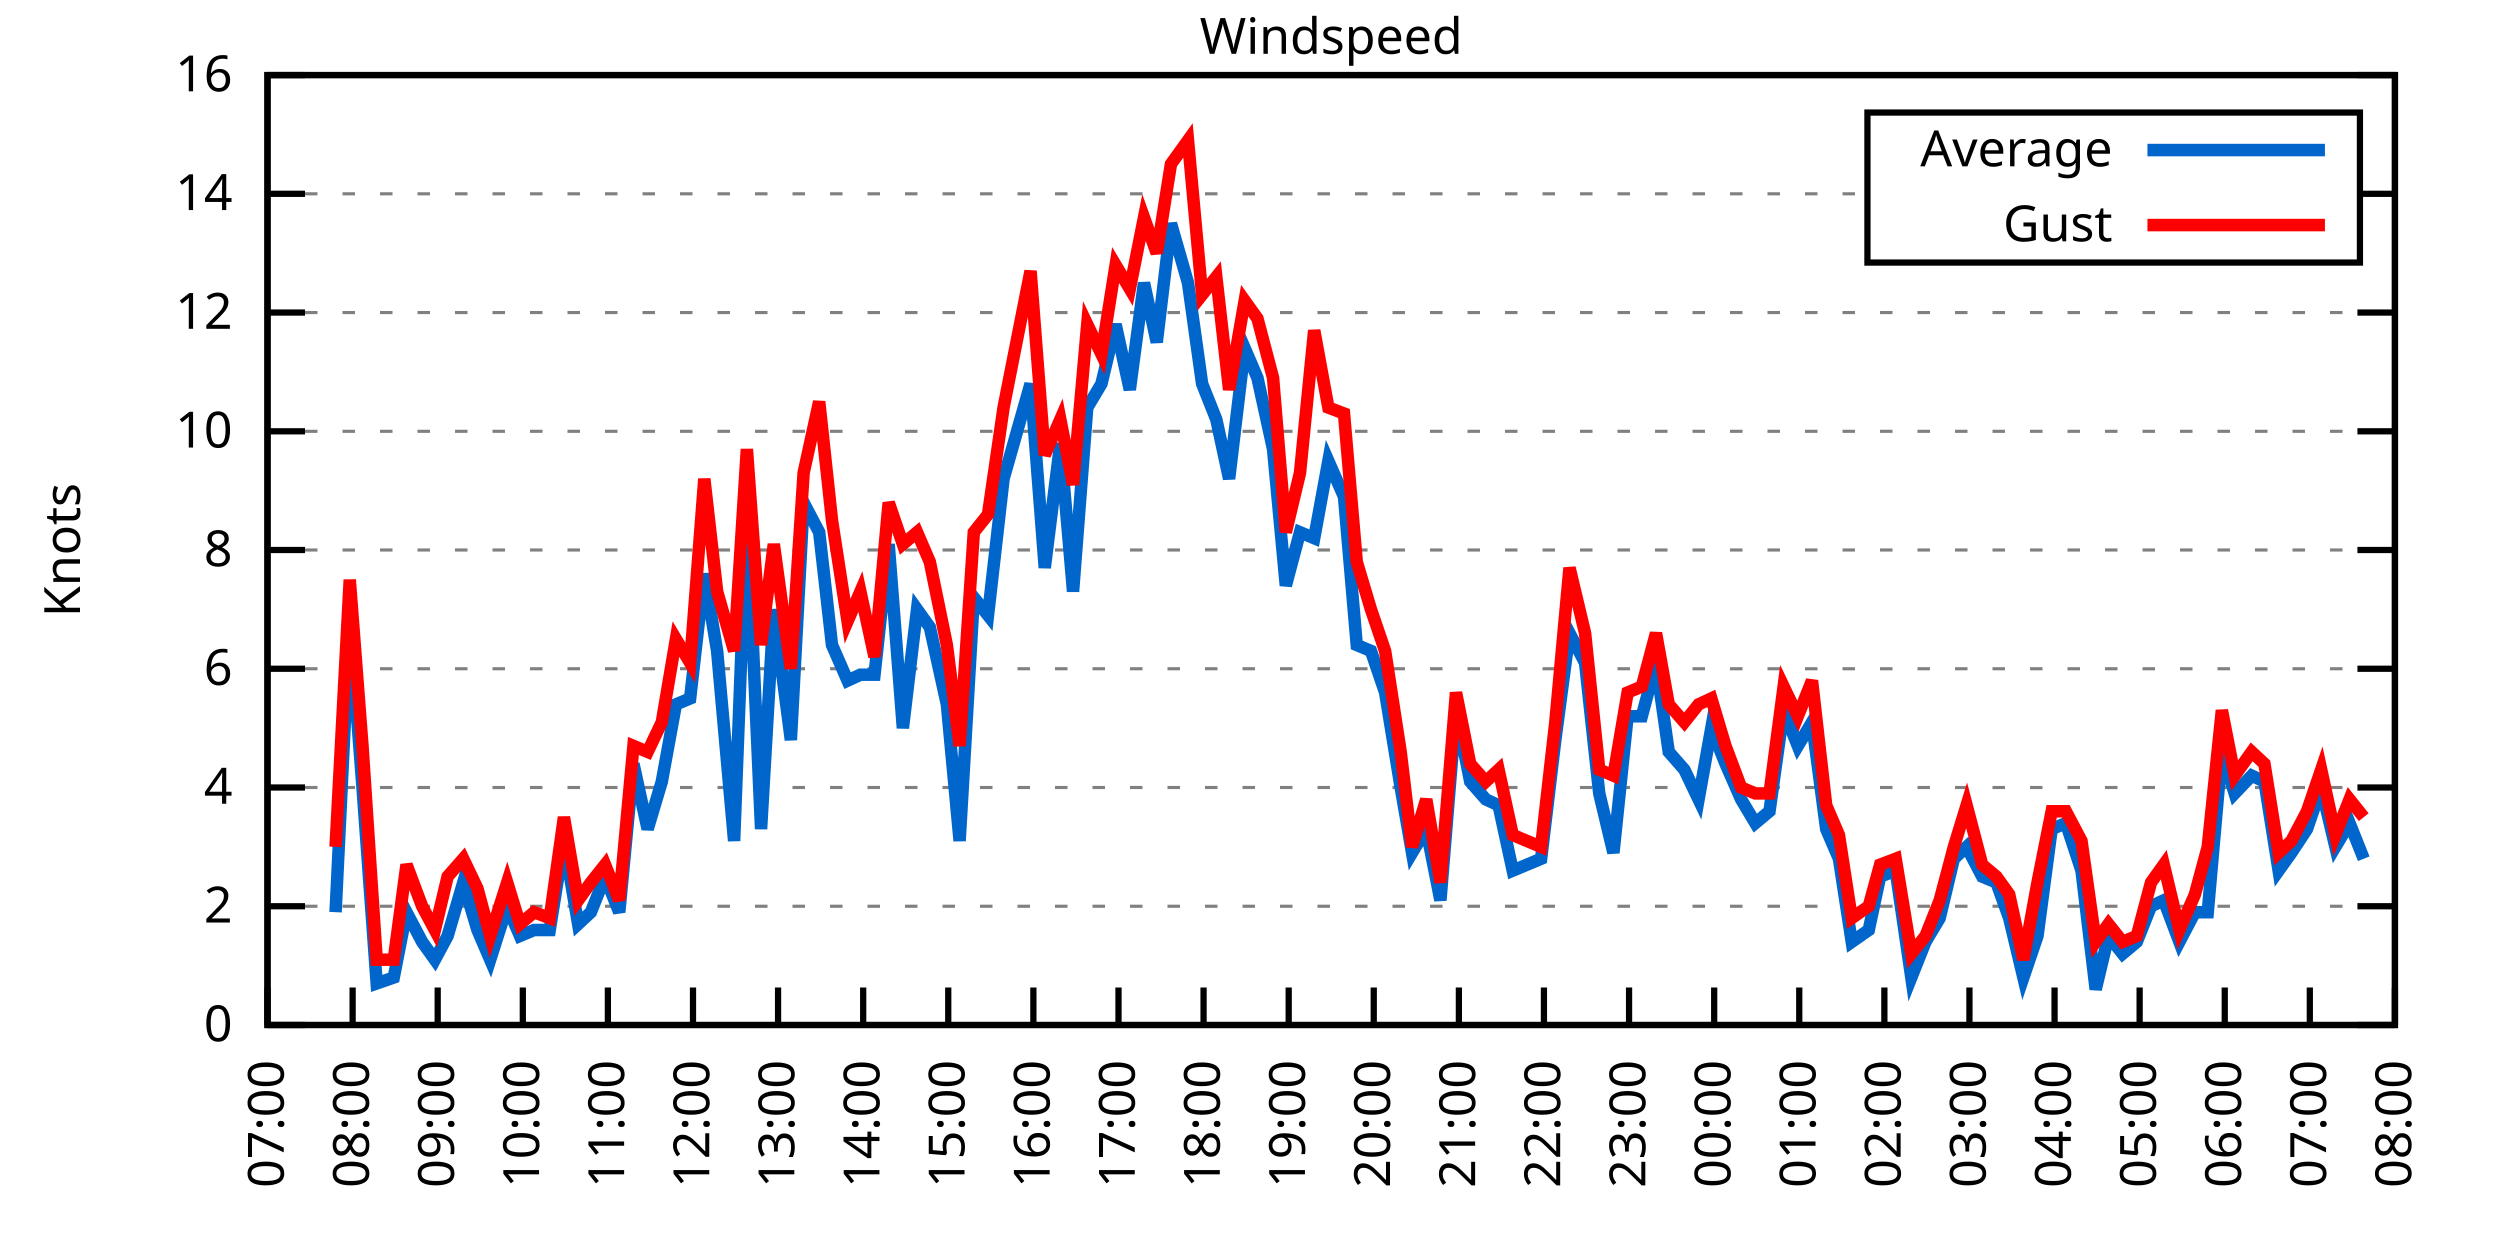
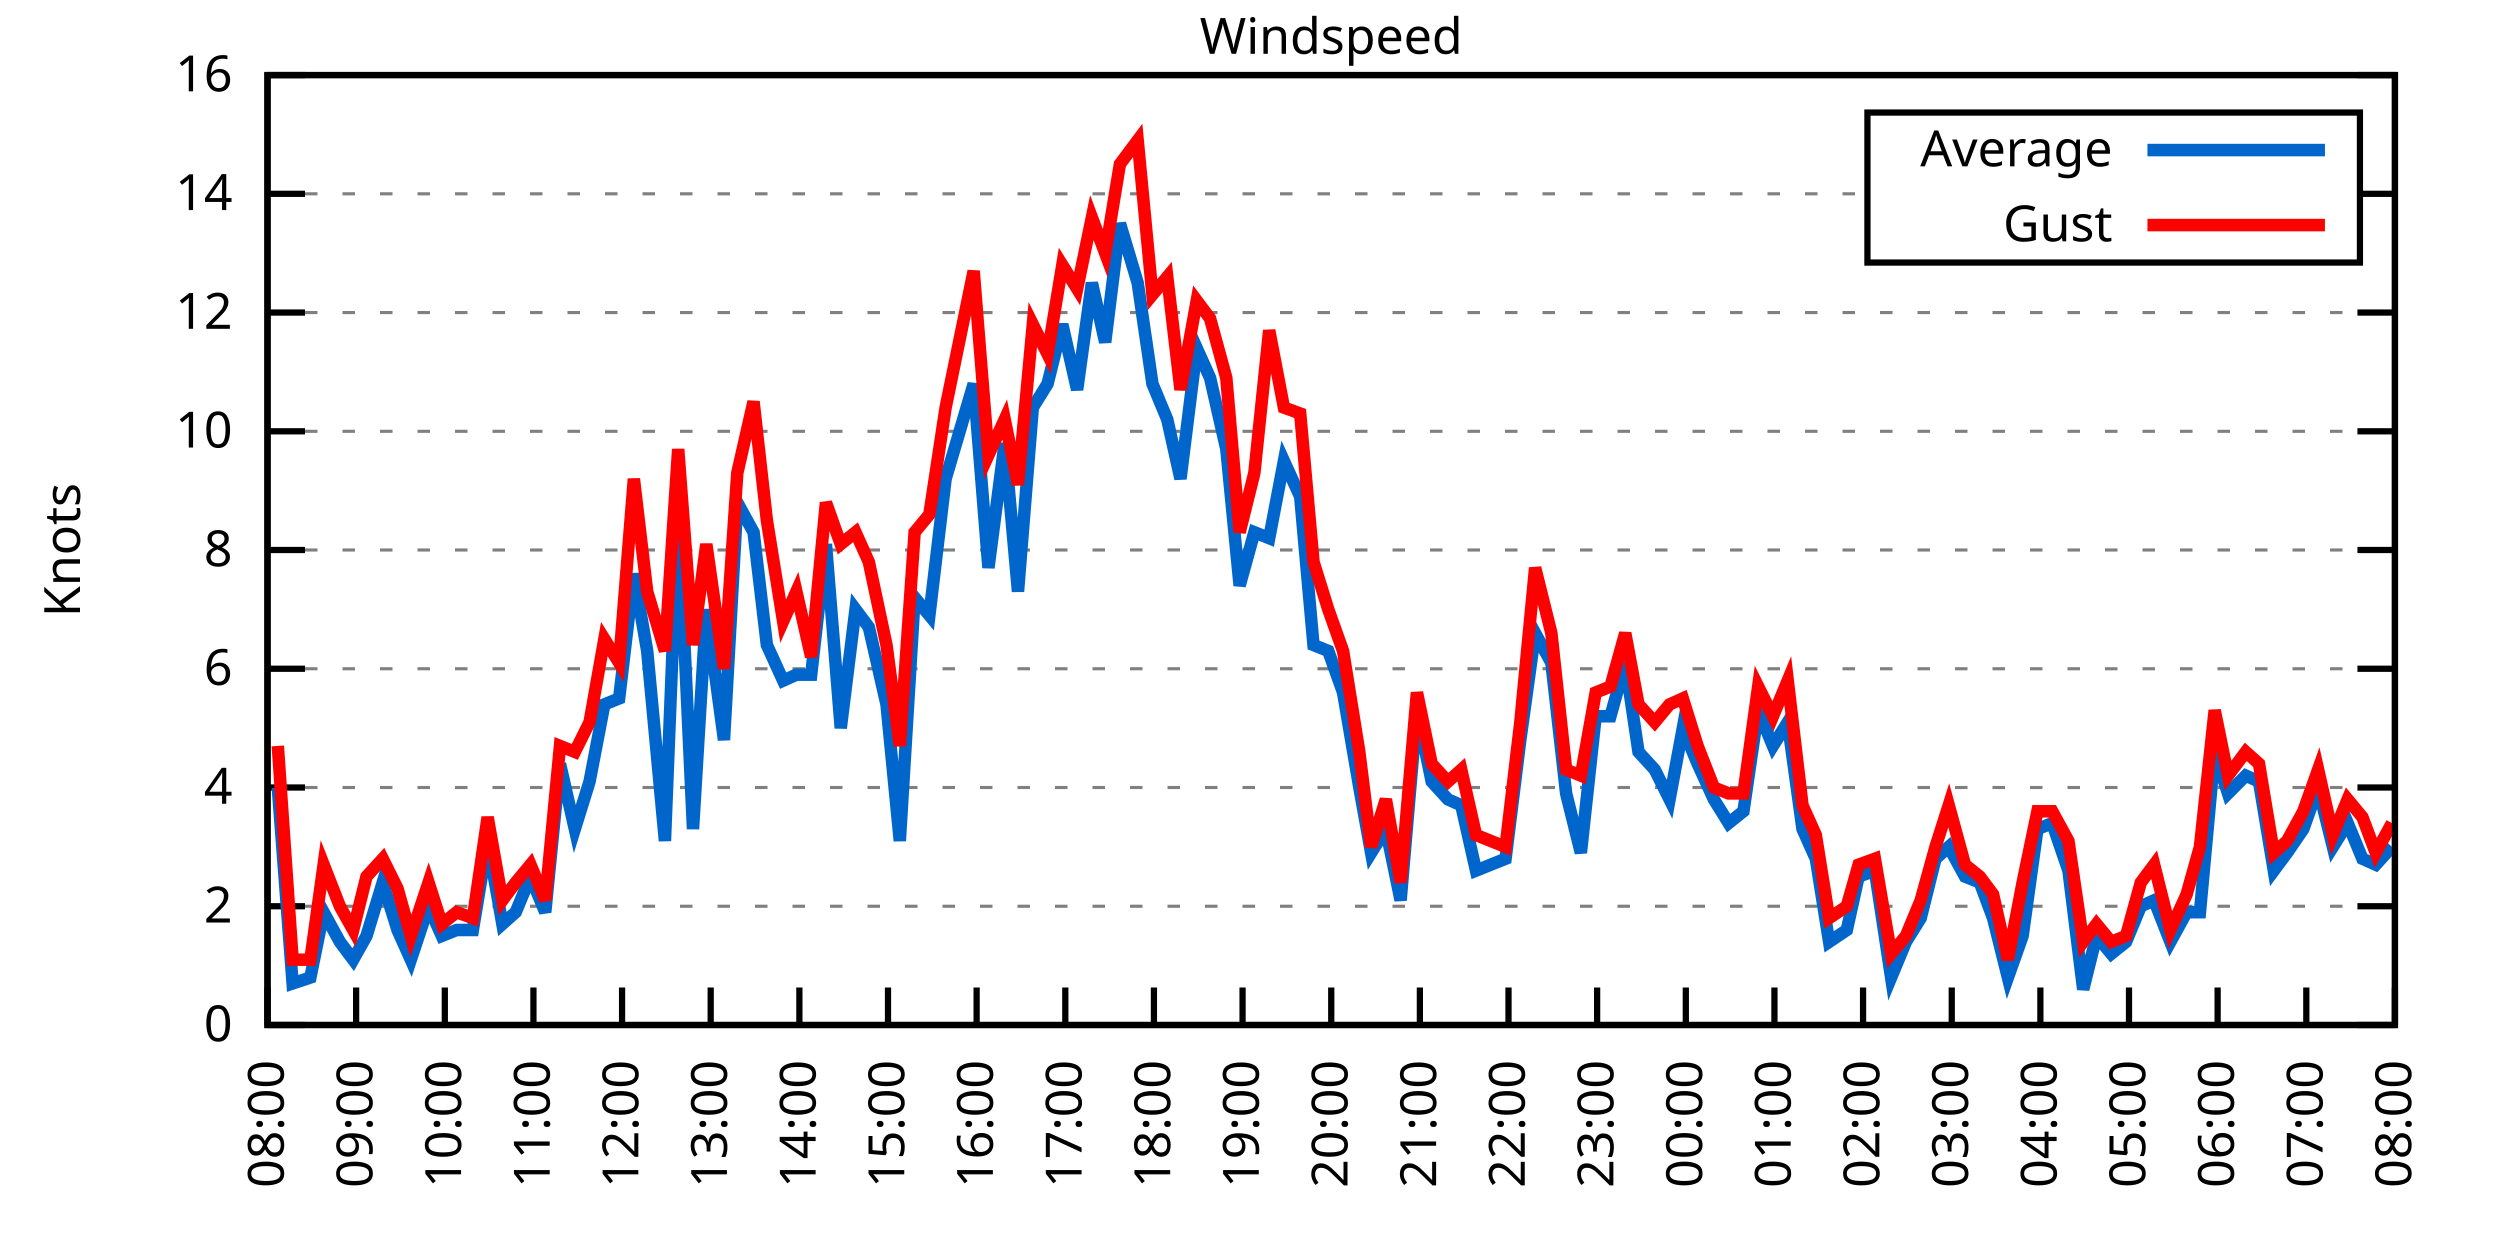
<svg xmlns="http://www.w3.org/2000/svg" xmlns:xlink="http://www.w3.org/1999/xlink" width="400" height="200" viewBox="0 0 400 200">
  <g id="gnuplot_canvas">
    <rect x="0" y="0" width="400" height="200" fill="none" />
    <defs>
      <circle id="gpDot" r="0.5" stroke-width="0.5" stroke="currentColor" />
      <path id="gpPt0" stroke-width="0.333" stroke="currentColor" d="M-1,0 h2 M0,-1 v2" />
      <path id="gpPt1" stroke-width="0.333" stroke="currentColor" d="M-1,-1 L1,1 M1,-1 L-1,1" />
      <path id="gpPt2" stroke-width="0.333" stroke="currentColor" d="M-1,0 L1,0 M0,-1 L0,1 M-1,-1 L1,1 M-1,1 L1,-1" />
      <rect id="gpPt3" stroke-width="0.333" stroke="currentColor" x="-1" y="-1" width="2" height="2" />
      <rect id="gpPt4" stroke-width="0.333" stroke="currentColor" fill="currentColor" x="-1" y="-1" width="2" height="2" />
      <circle id="gpPt5" stroke-width="0.333" stroke="currentColor" cx="0" cy="0" r="1" />
      <use xlink:href="#gpPt5" id="gpPt6" fill="currentColor" stroke="none" />
      <path id="gpPt7" stroke-width="0.333" stroke="currentColor" d="M0,-1.33 L-1.33,0.67 L1.33,0.67 z" />
      <use xlink:href="#gpPt7" id="gpPt8" fill="currentColor" stroke="none" />
      <use xlink:href="#gpPt7" id="gpPt9" stroke="currentColor" transform="rotate(180)" />
      <use xlink:href="#gpPt9" id="gpPt10" fill="currentColor" stroke="none" />
      <use xlink:href="#gpPt3" id="gpPt11" stroke="currentColor" transform="rotate(45)" />
      <use xlink:href="#gpPt11" id="gpPt12" fill="currentColor" stroke="none" />
      <path id="gpPt13" stroke-width="0.333" stroke="currentColor" d="M0,1.330 L1.265,0.411 L0.782,-1.067 L-0.782,-1.076 L-1.265,0.411 z" />
      <use xlink:href="#gpPt13" id="gpPt14" fill="currentColor" stroke="none" />
      <filter id="textbox" filterUnits="objectBoundingBox" x="0" y="0" height="1" width="1">
        <feFlood flood-color="white" flood-opacity="1" result="bgnd" />
        <feComposite in="SourceGraphic" in2="bgnd" operator="atop" />
      </filter>
      <filter id="greybox" filterUnits="objectBoundingBox" x="0" y="0" height="1" width="1">
        <feFlood flood-color="lightgrey" flood-opacity="1" result="grey" />
        <feComposite in="SourceGraphic" in2="grey" operator="atop" />
      </filter>
    </defs>
    <g fill="none" color="white" stroke="currentColor" stroke-width="1.00" stroke-linecap="butt" stroke-linejoin="miter">
</g>
    <g fill="none" color="black" stroke="currentColor" stroke-width="1.00" stroke-linecap="butt" stroke-linejoin="miter">
      <g stroke="none" shape-rendering="crispEdges">
        <polygon fill="rgb(255, 255, 255)" points="42.80,164.00 383.18,164.00 383.18,12.02 42.80,12.02 " />
      </g>
    </g>
    <g fill="none" color="black" stroke="currentColor" stroke-width="1.00" stroke-linecap="butt" stroke-linejoin="miter">
</g>
    <g fill="none" color="black" stroke="black" stroke-width="0.50" stroke-linecap="butt" stroke-linejoin="miter">
</g>
    <g fill="none" color="gray" stroke="currentColor" stroke-width="0.50" stroke-linecap="butt" stroke-linejoin="miter">
      <path stroke="gray" stroke-dasharray="2,4" class="gridline" d="M42.80,164.00 L383.19,164.00  " />
    </g>
    <g fill="none" color="gray" stroke="gray" stroke-width="1.00" stroke-linecap="butt" stroke-linejoin="miter">
</g>
    <g fill="none" color="black" stroke="currentColor" stroke-width="1.00" stroke-linecap="butt" stroke-linejoin="miter">
      <path stroke="black" d="M42.80,164.00 L48.80,164.00 M383.19,164.00 L377.19,164.00  " />
      <g transform="translate(37.20,166.60)" stroke="none" fill="black" font-family="Sans" font-size="8.00" text-anchor="end">
        <text>
          <tspan font-family="Sans"> 0</tspan>
        </text>
      </g>
    </g>
    <g fill="none" color="black" stroke="currentColor" stroke-width="1.00" stroke-linecap="butt" stroke-linejoin="miter">
</g>
    <g fill="none" color="black" stroke="black" stroke-width="0.50" stroke-linecap="butt" stroke-linejoin="miter">
</g>
    <g fill="none" color="gray" stroke="currentColor" stroke-width="0.50" stroke-linecap="butt" stroke-linejoin="miter">
      <path stroke="gray" stroke-dasharray="2,4" class="gridline" d="M42.80,145.00 L383.19,145.00  " />
    </g>
    <g fill="none" color="gray" stroke="gray" stroke-width="1.00" stroke-linecap="butt" stroke-linejoin="miter">
</g>
    <g fill="none" color="black" stroke="currentColor" stroke-width="1.00" stroke-linecap="butt" stroke-linejoin="miter">
      <path stroke="black" d="M42.80,145.00 L48.80,145.00 M383.19,145.00 L377.19,145.00  " />
      <g transform="translate(37.20,147.60)" stroke="none" fill="black" font-family="Sans" font-size="8.00" text-anchor="end">
        <text>
          <tspan font-family="Sans"> 2</tspan>
        </text>
      </g>
    </g>
    <g fill="none" color="black" stroke="currentColor" stroke-width="1.00" stroke-linecap="butt" stroke-linejoin="miter">
</g>
    <g fill="none" color="black" stroke="black" stroke-width="0.50" stroke-linecap="butt" stroke-linejoin="miter">
</g>
    <g fill="none" color="gray" stroke="currentColor" stroke-width="0.50" stroke-linecap="butt" stroke-linejoin="miter">
      <path stroke="gray" stroke-dasharray="2,4" class="gridline" d="M42.80,126.00 L383.19,126.00  " />
    </g>
    <g fill="none" color="gray" stroke="gray" stroke-width="1.00" stroke-linecap="butt" stroke-linejoin="miter">
</g>
    <g fill="none" color="black" stroke="currentColor" stroke-width="1.00" stroke-linecap="butt" stroke-linejoin="miter">
      <path stroke="black" d="M42.80,126.00 L48.80,126.00 M383.19,126.00 L377.19,126.00  " />
      <g transform="translate(37.20,128.60)" stroke="none" fill="black" font-family="Sans" font-size="8.00" text-anchor="end">
        <text>
          <tspan font-family="Sans"> 4</tspan>
        </text>
      </g>
    </g>
    <g fill="none" color="black" stroke="currentColor" stroke-width="1.00" stroke-linecap="butt" stroke-linejoin="miter">
</g>
    <g fill="none" color="black" stroke="black" stroke-width="0.50" stroke-linecap="butt" stroke-linejoin="miter">
</g>
    <g fill="none" color="gray" stroke="currentColor" stroke-width="0.50" stroke-linecap="butt" stroke-linejoin="miter">
      <path stroke="gray" stroke-dasharray="2,4" class="gridline" d="M42.80,107.00 L383.19,107.00  " />
    </g>
    <g fill="none" color="gray" stroke="gray" stroke-width="1.00" stroke-linecap="butt" stroke-linejoin="miter">
</g>
    <g fill="none" color="black" stroke="currentColor" stroke-width="1.00" stroke-linecap="butt" stroke-linejoin="miter">
      <path stroke="black" d="M42.80,107.00 L48.80,107.00 M383.19,107.00 L377.19,107.00  " />
      <g transform="translate(37.20,109.60)" stroke="none" fill="black" font-family="Sans" font-size="8.00" text-anchor="end">
        <text>
          <tspan font-family="Sans"> 6</tspan>
        </text>
      </g>
    </g>
    <g fill="none" color="black" stroke="currentColor" stroke-width="1.00" stroke-linecap="butt" stroke-linejoin="miter">
</g>
    <g fill="none" color="black" stroke="black" stroke-width="0.50" stroke-linecap="butt" stroke-linejoin="miter">
</g>
    <g fill="none" color="gray" stroke="currentColor" stroke-width="0.50" stroke-linecap="butt" stroke-linejoin="miter">
      <path stroke="gray" stroke-dasharray="2,4" class="gridline" d="M42.80,88.00 L383.19,88.00  " />
    </g>
    <g fill="none" color="gray" stroke="gray" stroke-width="1.00" stroke-linecap="butt" stroke-linejoin="miter">
</g>
    <g fill="none" color="black" stroke="currentColor" stroke-width="1.00" stroke-linecap="butt" stroke-linejoin="miter">
      <path stroke="black" d="M42.80,88.00 L48.80,88.00 M383.19,88.00 L377.19,88.00  " />
      <g transform="translate(37.20,90.60)" stroke="none" fill="black" font-family="Sans" font-size="8.00" text-anchor="end">
        <text>
          <tspan font-family="Sans"> 8</tspan>
        </text>
      </g>
    </g>
    <g fill="none" color="black" stroke="currentColor" stroke-width="1.00" stroke-linecap="butt" stroke-linejoin="miter">
</g>
    <g fill="none" color="black" stroke="black" stroke-width="0.50" stroke-linecap="butt" stroke-linejoin="miter">
</g>
    <g fill="none" color="gray" stroke="currentColor" stroke-width="0.50" stroke-linecap="butt" stroke-linejoin="miter">
      <path stroke="gray" stroke-dasharray="2,4" class="gridline" d="M42.80,69.01 L383.19,69.01  " />
    </g>
    <g fill="none" color="gray" stroke="gray" stroke-width="1.00" stroke-linecap="butt" stroke-linejoin="miter">
</g>
    <g fill="none" color="black" stroke="currentColor" stroke-width="1.00" stroke-linecap="butt" stroke-linejoin="miter">
      <path stroke="black" d="M42.80,69.01 L48.80,69.01 M383.19,69.01 L377.19,69.01  " />
      <g transform="translate(37.20,71.61)" stroke="none" fill="black" font-family="Sans" font-size="8.00" text-anchor="end">
        <text>
          <tspan font-family="Sans"> 10</tspan>
        </text>
      </g>
    </g>
    <g fill="none" color="black" stroke="currentColor" stroke-width="1.00" stroke-linecap="butt" stroke-linejoin="miter">
</g>
    <g fill="none" color="black" stroke="black" stroke-width="0.50" stroke-linecap="butt" stroke-linejoin="miter">
</g>
    <g fill="none" color="gray" stroke="currentColor" stroke-width="0.50" stroke-linecap="butt" stroke-linejoin="miter">
      <path stroke="gray" stroke-dasharray="2,4" class="gridline" d="M42.80,50.01 L383.19,50.01  " />
    </g>
    <g fill="none" color="gray" stroke="gray" stroke-width="1.00" stroke-linecap="butt" stroke-linejoin="miter">
</g>
    <g fill="none" color="black" stroke="currentColor" stroke-width="1.00" stroke-linecap="butt" stroke-linejoin="miter">
      <path stroke="black" d="M42.80,50.01 L48.80,50.01 M383.19,50.01 L377.19,50.01  " />
      <g transform="translate(37.20,52.61)" stroke="none" fill="black" font-family="Sans" font-size="8.00" text-anchor="end">
        <text>
          <tspan font-family="Sans"> 12</tspan>
        </text>
      </g>
    </g>
    <g fill="none" color="black" stroke="currentColor" stroke-width="1.00" stroke-linecap="butt" stroke-linejoin="miter">
</g>
    <g fill="none" color="black" stroke="black" stroke-width="0.50" stroke-linecap="butt" stroke-linejoin="miter">
</g>
    <g fill="none" color="gray" stroke="currentColor" stroke-width="0.50" stroke-linecap="butt" stroke-linejoin="miter">
      <path stroke="gray" stroke-dasharray="2,4" class="gridline" d="M42.80,31.01 L298.79,31.01 M377.59,31.01 L383.19,31.01  " />
    </g>
    <g fill="none" color="gray" stroke="gray" stroke-width="1.00" stroke-linecap="butt" stroke-linejoin="miter">
</g>
    <g fill="none" color="black" stroke="currentColor" stroke-width="1.00" stroke-linecap="butt" stroke-linejoin="miter">
      <path stroke="black" d="M42.80,31.01 L48.80,31.01 M383.19,31.01 L377.19,31.01  " />
      <g transform="translate(37.20,33.61)" stroke="none" fill="black" font-family="Sans" font-size="8.00" text-anchor="end">
        <text>
          <tspan font-family="Sans"> 14</tspan>
        </text>
      </g>
    </g>
    <g fill="none" color="black" stroke="currentColor" stroke-width="1.00" stroke-linecap="butt" stroke-linejoin="miter">
</g>
    <g fill="none" color="black" stroke="black" stroke-width="0.50" stroke-linecap="butt" stroke-linejoin="miter">
</g>
    <g fill="none" color="gray" stroke="currentColor" stroke-width="0.50" stroke-linecap="butt" stroke-linejoin="miter">
      <path stroke="gray" stroke-dasharray="2,4" class="gridline" d="M42.80,12.01 L383.19,12.01  " />
    </g>
    <g fill="none" color="gray" stroke="gray" stroke-width="1.00" stroke-linecap="butt" stroke-linejoin="miter">
</g>
    <g fill="none" color="black" stroke="currentColor" stroke-width="1.00" stroke-linecap="butt" stroke-linejoin="miter">
      <path stroke="black" d="M42.80,12.01 L48.80,12.01 M383.19,12.01 L377.19,12.01  " />
      <g transform="translate(37.20,14.61)" stroke="none" fill="black" font-family="Sans" font-size="8.00" text-anchor="end">
        <text>
          <tspan font-family="Sans"> 16</tspan>
        </text>
      </g>
    </g>
    <g fill="none" color="black" stroke="currentColor" stroke-width="1.00" stroke-linecap="butt" stroke-linejoin="miter">
      <path stroke="black" d="M42.80,164.00 L42.80,158.00  " />
      <g transform="translate(45.40,169.60) rotate(270.00)" stroke="none" fill="black" font-family="Sans" font-size="8.00" text-anchor="end">
        <text>
-           <tspan font-family="Sans">07:00</tspan>
-         </text>
-       </g>
-     </g>
-     <g fill="none" color="black" stroke="currentColor" stroke-width="1.00" stroke-linecap="butt" stroke-linejoin="miter">
-       <path stroke="black" d="M56.42,164.00 L56.42,158.00  " />
-       <g transform="translate(59.02,169.60) rotate(270.00)" stroke="none" fill="black" font-family="Sans" font-size="8.00" text-anchor="end">
-         <text>
          <tspan font-family="Sans">08:00</tspan>
        </text>
      </g>
    </g>
    <g fill="none" color="black" stroke="currentColor" stroke-width="1.00" stroke-linecap="butt" stroke-linejoin="miter">
-       <path stroke="black" d="M70.03,164.00 L70.03,158.00  " />
-       <g transform="translate(72.63,169.60) rotate(270.00)" stroke="none" fill="black" font-family="Sans" font-size="8.00" text-anchor="end">
+       <path stroke="black" d="M56.98,164.00 L56.98,158.00  " />
+       <g transform="translate(59.58,169.60) rotate(270.00)" stroke="none" fill="black" font-family="Sans" font-size="8.00" text-anchor="end">
        <text>
          <tspan font-family="Sans">09:00</tspan>
        </text>
      </g>
    </g>
    <g fill="none" color="black" stroke="currentColor" stroke-width="1.00" stroke-linecap="butt" stroke-linejoin="miter">
-       <path stroke="black" d="M83.65,164.00 L83.65,158.00  " />
-       <g transform="translate(86.25,169.60) rotate(270.00)" stroke="none" fill="black" font-family="Sans" font-size="8.00" text-anchor="end">
+       <path stroke="black" d="M71.17,164.00 L71.17,158.00  " />
+       <g transform="translate(73.77,169.60) rotate(270.00)" stroke="none" fill="black" font-family="Sans" font-size="8.00" text-anchor="end">
        <text>
          <tspan font-family="Sans">10:00</tspan>
        </text>
      </g>
    </g>
    <g fill="none" color="black" stroke="currentColor" stroke-width="1.00" stroke-linecap="butt" stroke-linejoin="miter">
-       <path stroke="black" d="M97.26,164.00 L97.26,158.00  " />
-       <g transform="translate(99.86,169.60) rotate(270.00)" stroke="none" fill="black" font-family="Sans" font-size="8.00" text-anchor="end">
+       <path stroke="black" d="M85.35,164.00 L85.35,158.00  " />
+       <g transform="translate(87.95,169.60) rotate(270.00)" stroke="none" fill="black" font-family="Sans" font-size="8.00" text-anchor="end">
        <text>
          <tspan font-family="Sans">11:00</tspan>
        </text>
      </g>
    </g>
    <g fill="none" color="black" stroke="currentColor" stroke-width="1.00" stroke-linecap="butt" stroke-linejoin="miter">
-       <path stroke="black" d="M110.88,164.00 L110.88,158.00  " />
-       <g transform="translate(113.48,169.60) rotate(270.00)" stroke="none" fill="black" font-family="Sans" font-size="8.00" text-anchor="end">
+       <path stroke="black" d="M99.53,164.00 L99.53,158.00  " />
+       <g transform="translate(102.13,169.60) rotate(270.00)" stroke="none" fill="black" font-family="Sans" font-size="8.00" text-anchor="end">
        <text>
          <tspan font-family="Sans">12:00</tspan>
        </text>
      </g>
    </g>
    <g fill="none" color="black" stroke="currentColor" stroke-width="1.00" stroke-linecap="butt" stroke-linejoin="miter">
-       <path stroke="black" d="M124.49,164.00 L124.49,158.00  " />
-       <g transform="translate(127.09,169.60) rotate(270.00)" stroke="none" fill="black" font-family="Sans" font-size="8.00" text-anchor="end">
+       <path stroke="black" d="M113.71,164.00 L113.71,158.00  " />
+       <g transform="translate(116.31,169.60) rotate(270.00)" stroke="none" fill="black" font-family="Sans" font-size="8.00" text-anchor="end">
        <text>
          <tspan font-family="Sans">13:00</tspan>
        </text>
      </g>
    </g>
    <g fill="none" color="black" stroke="currentColor" stroke-width="1.00" stroke-linecap="butt" stroke-linejoin="miter">
-       <path stroke="black" d="M138.11,164.00 L138.11,158.00  " />
-       <g transform="translate(140.71,169.60) rotate(270.00)" stroke="none" fill="black" font-family="Sans" font-size="8.00" text-anchor="end">
+       <path stroke="black" d="M127.90,164.00 L127.90,158.00  " />
+       <g transform="translate(130.50,169.60) rotate(270.00)" stroke="none" fill="black" font-family="Sans" font-size="8.00" text-anchor="end">
        <text>
          <tspan font-family="Sans">14:00</tspan>
        </text>
      </g>
    </g>
    <g fill="none" color="black" stroke="currentColor" stroke-width="1.00" stroke-linecap="butt" stroke-linejoin="miter">
-       <path stroke="black" d="M151.72,164.00 L151.72,158.00  " />
-       <g transform="translate(154.32,169.60) rotate(270.00)" stroke="none" fill="black" font-family="Sans" font-size="8.00" text-anchor="end">
+       <path stroke="black" d="M142.08,164.00 L142.08,158.00  " />
+       <g transform="translate(144.68,169.60) rotate(270.00)" stroke="none" fill="black" font-family="Sans" font-size="8.00" text-anchor="end">
        <text>
          <tspan font-family="Sans">15:00</tspan>
        </text>
      </g>
    </g>
    <g fill="none" color="black" stroke="currentColor" stroke-width="1.00" stroke-linecap="butt" stroke-linejoin="miter">
-       <path stroke="black" d="M165.34,164.00 L165.34,158.00  " />
-       <g transform="translate(167.94,169.60) rotate(270.00)" stroke="none" fill="black" font-family="Sans" font-size="8.00" text-anchor="end">
+       <path stroke="black" d="M156.26,164.00 L156.26,158.00  " />
+       <g transform="translate(158.86,169.60) rotate(270.00)" stroke="none" fill="black" font-family="Sans" font-size="8.00" text-anchor="end">
        <text>
          <tspan font-family="Sans">16:00</tspan>
        </text>
      </g>
    </g>
    <g fill="none" color="black" stroke="currentColor" stroke-width="1.00" stroke-linecap="butt" stroke-linejoin="miter">
-       <path stroke="black" d="M178.96,164.00 L178.96,158.00  " />
-       <g transform="translate(181.56,169.60) rotate(270.00)" stroke="none" fill="black" font-family="Sans" font-size="8.00" text-anchor="end">
+       <path stroke="black" d="M170.45,164.00 L170.45,158.00  " />
+       <g transform="translate(173.05,169.60) rotate(270.00)" stroke="none" fill="black" font-family="Sans" font-size="8.00" text-anchor="end">
        <text>
          <tspan font-family="Sans">17:00</tspan>
        </text>
      </g>
    </g>
    <g fill="none" color="black" stroke="currentColor" stroke-width="1.00" stroke-linecap="butt" stroke-linejoin="miter">
-       <path stroke="black" d="M192.57,164.00 L192.57,158.00  " />
-       <g transform="translate(195.17,169.60) rotate(270.00)" stroke="none" fill="black" font-family="Sans" font-size="8.00" text-anchor="end">
+       <path stroke="black" d="M184.63,164.00 L184.63,158.00  " />
+       <g transform="translate(187.23,169.60) rotate(270.00)" stroke="none" fill="black" font-family="Sans" font-size="8.00" text-anchor="end">
        <text>
          <tspan font-family="Sans">18:00</tspan>
        </text>
      </g>
    </g>
    <g fill="none" color="black" stroke="currentColor" stroke-width="1.00" stroke-linecap="butt" stroke-linejoin="miter">
-       <path stroke="black" d="M206.19,164.00 L206.19,158.00  " />
-       <g transform="translate(208.79,169.60) rotate(270.00)" stroke="none" fill="black" font-family="Sans" font-size="8.00" text-anchor="end">
+       <path stroke="black" d="M198.81,164.00 L198.81,158.00  " />
+       <g transform="translate(201.41,169.60) rotate(270.00)" stroke="none" fill="black" font-family="Sans" font-size="8.00" text-anchor="end">
        <text>
          <tspan font-family="Sans">19:00</tspan>
        </text>
      </g>
    </g>
    <g fill="none" color="black" stroke="currentColor" stroke-width="1.00" stroke-linecap="butt" stroke-linejoin="miter">
-       <path stroke="black" d="M219.80,164.00 L219.80,158.00  " />
-       <g transform="translate(222.40,169.60) rotate(270.00)" stroke="none" fill="black" font-family="Sans" font-size="8.00" text-anchor="end">
+       <path stroke="black" d="M213.00,164.00 L213.00,158.00  " />
+       <g transform="translate(215.60,169.60) rotate(270.00)" stroke="none" fill="black" font-family="Sans" font-size="8.00" text-anchor="end">
        <text>
          <tspan font-family="Sans">20:00</tspan>
        </text>
      </g>
    </g>
    <g fill="none" color="black" stroke="currentColor" stroke-width="1.00" stroke-linecap="butt" stroke-linejoin="miter">
-       <path stroke="black" d="M233.42,164.00 L233.42,158.00  " />
-       <g transform="translate(236.02,169.60) rotate(270.00)" stroke="none" fill="black" font-family="Sans" font-size="8.00" text-anchor="end">
+       <path stroke="black" d="M227.18,164.00 L227.18,158.00  " />
+       <g transform="translate(229.78,169.60) rotate(270.00)" stroke="none" fill="black" font-family="Sans" font-size="8.00" text-anchor="end">
        <text>
          <tspan font-family="Sans">21:00</tspan>
        </text>
      </g>
    </g>
    <g fill="none" color="black" stroke="currentColor" stroke-width="1.00" stroke-linecap="butt" stroke-linejoin="miter">
-       <path stroke="black" d="M247.03,164.00 L247.03,158.00  " />
-       <g transform="translate(249.63,169.60) rotate(270.00)" stroke="none" fill="black" font-family="Sans" font-size="8.00" text-anchor="end">
+       <path stroke="black" d="M241.36,164.00 L241.36,158.00  " />
+       <g transform="translate(243.96,169.60) rotate(270.00)" stroke="none" fill="black" font-family="Sans" font-size="8.00" text-anchor="end">
        <text>
          <tspan font-family="Sans">22:00</tspan>
        </text>
      </g>
    </g>
    <g fill="none" color="black" stroke="currentColor" stroke-width="1.00" stroke-linecap="butt" stroke-linejoin="miter">
-       <path stroke="black" d="M260.65,164.00 L260.65,158.00  " />
-       <g transform="translate(263.25,169.60) rotate(270.00)" stroke="none" fill="black" font-family="Sans" font-size="8.00" text-anchor="end">
+       <path stroke="black" d="M255.54,164.00 L255.54,158.00  " />
+       <g transform="translate(258.14,169.60) rotate(270.00)" stroke="none" fill="black" font-family="Sans" font-size="8.00" text-anchor="end">
        <text>
          <tspan font-family="Sans">23:00</tspan>
        </text>
      </g>
    </g>
    <g fill="none" color="black" stroke="currentColor" stroke-width="1.00" stroke-linecap="butt" stroke-linejoin="miter">
-       <path stroke="black" d="M274.27,164.00 L274.27,158.00  " />
-       <g transform="translate(276.87,169.60) rotate(270.00)" stroke="none" fill="black" font-family="Sans" font-size="8.00" text-anchor="end">
+       <path stroke="black" d="M269.73,164.00 L269.73,158.00  " />
+       <g transform="translate(272.33,169.60) rotate(270.00)" stroke="none" fill="black" font-family="Sans" font-size="8.00" text-anchor="end">
        <text>
          <tspan font-family="Sans">00:00</tspan>
        </text>
      </g>
    </g>
    <g fill="none" color="black" stroke="currentColor" stroke-width="1.00" stroke-linecap="butt" stroke-linejoin="miter">
-       <path stroke="black" d="M287.88,164.00 L287.88,158.00  " />
-       <g transform="translate(290.48,169.60) rotate(270.00)" stroke="none" fill="black" font-family="Sans" font-size="8.00" text-anchor="end">
+       <path stroke="black" d="M283.91,164.00 L283.91,158.00  " />
+       <g transform="translate(286.51,169.60) rotate(270.00)" stroke="none" fill="black" font-family="Sans" font-size="8.00" text-anchor="end">
        <text>
          <tspan font-family="Sans">01:00</tspan>
        </text>
      </g>
    </g>
    <g fill="none" color="black" stroke="currentColor" stroke-width="1.00" stroke-linecap="butt" stroke-linejoin="miter">
-       <path stroke="black" d="M301.50,164.00 L301.50,158.00  " />
-       <g transform="translate(304.10,169.60) rotate(270.00)" stroke="none" fill="black" font-family="Sans" font-size="8.00" text-anchor="end">
+       <path stroke="black" d="M298.09,164.00 L298.09,158.00  " />
+       <g transform="translate(300.69,169.60) rotate(270.00)" stroke="none" fill="black" font-family="Sans" font-size="8.00" text-anchor="end">
        <text>
          <tspan font-family="Sans">02:00</tspan>
        </text>
      </g>
    </g>
    <g fill="none" color="black" stroke="currentColor" stroke-width="1.00" stroke-linecap="butt" stroke-linejoin="miter">
-       <path stroke="black" d="M315.11,164.00 L315.11,158.00  " />
-       <g transform="translate(317.71,169.60) rotate(270.00)" stroke="none" fill="black" font-family="Sans" font-size="8.00" text-anchor="end">
+       <path stroke="black" d="M312.28,164.00 L312.28,158.00  " />
+       <g transform="translate(314.88,169.60) rotate(270.00)" stroke="none" fill="black" font-family="Sans" font-size="8.00" text-anchor="end">
        <text>
          <tspan font-family="Sans">03:00</tspan>
        </text>
      </g>
    </g>
    <g fill="none" color="black" stroke="currentColor" stroke-width="1.00" stroke-linecap="butt" stroke-linejoin="miter">
-       <path stroke="black" d="M328.73,164.00 L328.73,158.00  " />
-       <g transform="translate(331.33,169.60) rotate(270.00)" stroke="none" fill="black" font-family="Sans" font-size="8.00" text-anchor="end">
+       <path stroke="black" d="M326.46,164.00 L326.46,158.00  " />
+       <g transform="translate(329.06,169.60) rotate(270.00)" stroke="none" fill="black" font-family="Sans" font-size="8.00" text-anchor="end">
        <text>
          <tspan font-family="Sans">04:00</tspan>
        </text>
      </g>
    </g>
    <g fill="none" color="black" stroke="currentColor" stroke-width="1.00" stroke-linecap="butt" stroke-linejoin="miter">
-       <path stroke="black" d="M342.34,164.00 L342.34,158.00  " />
-       <g transform="translate(344.94,169.60) rotate(270.00)" stroke="none" fill="black" font-family="Sans" font-size="8.00" text-anchor="end">
+       <path stroke="black" d="M340.64,164.00 L340.64,158.00  " />
+       <g transform="translate(343.24,169.60) rotate(270.00)" stroke="none" fill="black" font-family="Sans" font-size="8.00" text-anchor="end">
        <text>
          <tspan font-family="Sans">05:00</tspan>
        </text>
      </g>
    </g>
    <g fill="none" color="black" stroke="currentColor" stroke-width="1.00" stroke-linecap="butt" stroke-linejoin="miter">
-       <path stroke="black" d="M355.96,164.00 L355.96,158.00  " />
-       <g transform="translate(358.56,169.60) rotate(270.00)" stroke="none" fill="black" font-family="Sans" font-size="8.00" text-anchor="end">
+       <path stroke="black" d="M354.82,164.00 L354.82,158.00  " />
+       <g transform="translate(357.42,169.60) rotate(270.00)" stroke="none" fill="black" font-family="Sans" font-size="8.00" text-anchor="end">
        <text>
          <tspan font-family="Sans">06:00</tspan>
        </text>
      </g>
    </g>
    <g fill="none" color="black" stroke="currentColor" stroke-width="1.00" stroke-linecap="butt" stroke-linejoin="miter">
-       <path stroke="black" d="M369.57,164.00 L369.57,158.00  " />
-       <g transform="translate(372.17,169.60) rotate(270.00)" stroke="none" fill="black" font-family="Sans" font-size="8.00" text-anchor="end">
+       <path stroke="black" d="M369.01,164.00 L369.01,158.00  " />
+       <g transform="translate(371.61,169.60) rotate(270.00)" stroke="none" fill="black" font-family="Sans" font-size="8.00" text-anchor="end">
        <text>
          <tspan font-family="Sans">07:00</tspan>
        </text>
      </g>
    </g>
    <g fill="none" color="black" stroke="currentColor" stroke-width="1.00" stroke-linecap="butt" stroke-linejoin="miter">
      <path stroke="black" d="M383.19,164.00 L383.19,158.00  " />
      <g transform="translate(385.79,169.60) rotate(270.00)" stroke="none" fill="black" font-family="Sans" font-size="8.00" text-anchor="end">
        <text>
          <tspan font-family="Sans">08:00</tspan>
        </text>
      </g>
    </g>
    <g fill="none" color="black" stroke="currentColor" stroke-width="1.00" stroke-linecap="butt" stroke-linejoin="miter">
</g>
    <g fill="none" color="black" stroke="currentColor" stroke-width="1.00" stroke-linecap="butt" stroke-linejoin="miter">
      <path stroke="black" d="M42.80,12.01 L42.80,164.00 L383.19,164.00 L383.19,12.01 L42.80,12.01 Z  " />
    </g>
    <g fill="none" color="black" stroke="currentColor" stroke-width="1.00" stroke-linecap="butt" stroke-linejoin="miter">
</g>
    <g fill="none" color="black" stroke="currentColor" stroke-width="1.00" stroke-linecap="butt" stroke-linejoin="miter">
      <path stroke="black" d="M298.79,42.01 L298.79,18.01 L377.59,18.01 L377.59,42.01 L298.79,42.01 Z  " />
    </g>
    <g id="Windspeed_plot_1">
      <g fill="none" color="white" stroke="black" stroke-width="2.00" stroke-linecap="butt" stroke-linejoin="miter">
</g>
      <g fill="none" color="black" stroke="currentColor" stroke-width="2.00" stroke-linecap="butt" stroke-linejoin="miter">
        <g transform="translate(337.99,26.61)" stroke="none" fill="black" font-family="Sans" font-size="8.00" text-anchor="end">
          <text>
            <tspan font-family="Sans">Average</tspan>
          </text>
        </g>
      </g>
      <g fill="none" color="black" stroke="currentColor" stroke-width="2.00" stroke-linecap="butt" stroke-linejoin="miter">
-         <path stroke="rgb(  0, 102, 204)" d="M343.59,24.01 L371.99,24.01 M53.69,145.95 L55.96,99.40 L58.00,126.00 L60.27,157.35 L63.00,156.40 L65.04,145.95   L67.54,150.70 L69.58,153.55 L71.62,149.75 L74.12,141.20 L76.39,148.80 L78.43,153.55 L81.15,145.00 L83.19,149.75   L85.46,148.80 L87.96,148.80 L90.23,134.55 L92.50,147.85 L94.54,145.95 L96.81,140.25 L99.08,145.95 L101.35,122.20   L103.62,132.65 L105.89,125.05 L108.15,112.70 L110.42,111.75 L112.69,91.80 L114.74,104.15 L117.46,134.55 L119.50,81.36   L121.77,132.65 L123.81,97.50 L126.54,118.40 L128.58,80.41 L131.07,85.16 L133.12,103.20 L135.61,108.90 L137.66,107.95   L139.92,107.95 L142.19,87.06 L144.46,116.50 L146.73,97.50 L148.77,100.35 L151.50,112.70 L153.54,134.55 L155.81,95.60   L158.08,98.45 L160.57,76.61 L164.89,61.41 L167.16,90.85 L169.65,70.91 L171.69,94.65 L173.96,65.21 L176.23,61.41   L178.50,51.91 L180.77,62.36 L183.04,45.26 L185.08,54.76 L187.35,35.76 L190.08,45.26 L192.34,61.41 L194.61,67.11   L196.66,76.61 L199.15,55.71 L201.19,60.46 L203.69,71.86 L205.73,93.70 L208.00,85.16 L210.27,86.11 L212.54,73.76   L215.04,79.46 L217.08,103.20 L219.35,104.15 L221.62,110.80 L224.11,126.00 L225.93,136.45 L228.20,132.65 L230.47,144.05   L232.96,113.65 L235.23,125.05 L237.73,127.90 L239.77,128.85 L242.04,139.30 L244.31,138.35 L246.58,137.40 L248.85,118.40   L251.12,101.30 L253.61,106.05 L255.88,126.95 L258.15,136.45 L260.42,114.60 L262.69,114.60 L264.96,106.05 L267.00,120.30   L269.50,123.15 L271.77,127.90 L273.81,116.50 L276.08,122.20 L278.58,127.90 L280.85,131.70 L283.12,129.80 L285.38,113.65   L287.65,119.35 L289.92,115.55 L292.19,132.65 L294.23,137.40 L296.28,150.70 L299.00,148.80 L300.82,140.25 L303.31,139.30   L305.81,156.40 L308.08,150.70 L310.35,146.90 L312.62,137.40 L314.66,135.50 L317.15,140.25 L319.42,141.20 L321.47,146.90   L323.74,156.40 L326.00,149.75 L328.27,132.65 L330.54,131.70 L333.04,139.30 L335.31,158.30 L337.35,149.75 L339.62,152.60   L341.89,150.70 L344.16,145.00 L346.20,144.05 L348.70,150.70 L351.19,145.95 L353.24,145.95 L355.50,120.30 L357.55,126.95   L360.27,124.10 L362.31,125.05 L364.58,139.30 L366.62,136.45 L369.12,132.65 L371.39,126.00 L373.66,135.50 L375.93,131.70   L378.20,137.40  " />
+         <path stroke="rgb(  0, 102, 204)" d="M343.59,24.01 L371.99,24.01 M44.45,126.00 L46.82,157.35 L49.66,156.40 L51.78,145.95 L54.38,150.70 L56.51,153.55   L58.64,149.75 L61.24,141.20 L63.60,148.80 L65.73,153.55 L68.57,145.00 L70.69,149.75 L73.06,148.80 L75.66,148.80   L78.02,134.55 L80.38,147.85 L82.51,145.95 L84.88,140.25 L87.24,145.95 L89.60,122.20 L91.97,132.65 L94.33,125.05   L96.70,112.70 L99.06,111.75 L101.42,91.80 L103.55,104.15 L106.39,134.55 L108.51,81.36 L110.88,132.65 L113.01,97.50   L115.84,118.40 L117.97,80.41 L120.57,85.16 L122.70,103.20 L125.30,108.90 L127.42,107.95 L129.79,107.95 L132.15,87.06   L134.52,116.50 L136.88,97.50 L139.01,100.35 L141.84,112.70 L143.97,134.55 L146.34,95.60 L148.70,98.45 L151.30,76.61   L155.79,61.41 L158.15,90.85 L160.75,70.91 L162.88,94.65 L165.25,65.21 L167.61,61.41 L169.97,51.91 L172.34,62.36   L174.70,45.26 L176.83,54.76 L179.19,35.76 L182.03,45.26 L184.39,61.41 L186.76,67.11 L188.88,76.61 L191.48,55.71   L193.61,60.46 L196.21,71.86 L198.34,93.70 L200.70,85.16 L203.07,86.11 L205.43,73.76 L208.03,79.46 L210.16,103.20   L212.52,104.15 L214.89,110.80 L217.49,126.00 L219.38,136.45 L221.74,132.65 L224.10,144.05 L226.71,113.65 L229.07,125.05   L231.67,127.90 L233.80,128.85 L236.16,139.30 L238.52,138.35 L240.89,137.40 L243.25,118.40 L245.62,101.30 L248.22,106.05   L250.58,126.95 L252.94,136.45 L255.31,114.60 L257.67,114.60 L260.04,106.05 L262.16,120.30 L264.76,123.15 L267.13,127.90   L269.25,116.50 L271.62,122.20 L274.22,127.90 L276.58,131.70 L278.95,129.80 L281.31,113.65 L283.67,119.35 L286.04,115.55   L288.40,132.65 L290.53,137.40 L292.66,150.70 L295.49,148.80 L297.38,140.25 L299.98,139.30 L302.58,156.40 L304.95,150.70   L307.31,146.90 L309.68,137.40 L311.80,135.50 L314.40,140.25 L316.77,141.20 L318.89,146.90 L321.26,156.40 L323.62,149.75   L325.99,132.65 L328.35,131.70 L330.95,139.30 L333.31,158.30 L335.44,149.75 L337.80,152.60 L340.17,150.70 L342.53,145.00   L344.66,144.05 L347.26,150.70 L349.86,145.95 L351.99,145.95 L354.35,120.30 L356.48,126.95 L359.32,124.10 L361.44,125.05   L363.81,139.30 L365.93,136.45 L368.53,132.65 L370.90,126.00 L373.26,135.50 L375.63,131.70 L377.99,137.40 L380.12,138.35   L382.72,135.50  " />
      </g>
    </g>
    <g id="Windspeed_plot_2">
      <g fill="none" color="black" stroke="currentColor" stroke-width="2.00" stroke-linecap="butt" stroke-linejoin="miter">
        <g transform="translate(337.99,38.61)" stroke="none" fill="black" font-family="Sans" font-size="8.00" text-anchor="end">
          <text>
            <tspan font-family="Sans">Gust</tspan>
          </text>
        </g>
      </g>
      <g fill="none" color="black" stroke="currentColor" stroke-width="2.00" stroke-linecap="butt" stroke-linejoin="miter">
-         <path stroke="rgb(255,   0,   0)" d="M343.59,36.01 L371.99,36.01 M53.69,135.50 L55.96,92.75 L58.00,119.35 L60.27,153.55 L63.00,153.55 L65.04,138.35   L67.54,145.00 L69.58,148.80 L71.62,140.25 L74.12,137.40 L76.39,142.15 L78.43,149.75 L81.15,141.20 L83.19,147.85   L85.46,145.95 L87.96,146.90 L90.23,130.75 L92.50,144.05 L94.54,141.20 L96.81,138.35 L99.08,144.05 L101.35,119.35   L103.62,120.30 L105.89,115.55 L108.15,102.25 L110.42,106.05 L112.69,76.61 L114.74,94.65 L117.46,104.15 L119.50,71.86   L121.77,103.20 L123.81,87.06 L126.54,107.00 L128.58,75.66 L131.07,64.26 L133.12,83.26 L135.61,99.40 L137.66,94.65   L139.92,105.10 L142.19,80.41 L144.46,87.06 L146.73,85.16 L148.77,89.90 L151.50,103.20 L153.54,119.35 L155.81,85.16   L158.08,82.31 L160.57,65.21 L164.89,43.36 L167.16,72.81 L169.65,67.11 L171.69,77.56 L173.96,51.91 L176.23,56.66   L178.50,42.41 L180.77,46.21 L183.04,34.81 L185.08,40.51 L187.35,26.26 L190.08,22.46 L192.34,47.16 L194.61,44.31   L196.66,62.36 L199.15,48.11 L201.19,50.96 L203.69,60.46 L205.73,85.16 L208.00,75.66 L210.27,52.86 L212.54,65.21   L215.04,66.16 L217.08,89.90 L219.35,97.50 L221.62,104.15 L224.11,120.30 L225.93,135.50 L228.20,127.90 L230.47,141.20   L232.96,110.80 L235.23,122.20 L237.73,125.05 L239.77,123.15 L242.04,133.60 L244.31,134.55 L246.58,135.50 L248.85,115.55   L251.12,90.85 L253.61,101.30 L255.88,123.15 L258.15,124.10 L260.42,110.80 L262.69,109.85 L264.96,101.30 L267.00,112.70   L269.50,115.55 L271.77,112.70 L273.81,111.75 L276.08,119.35 L278.58,126.00 L280.85,126.95 L283.12,126.95 L285.38,109.85   L287.65,114.60 L289.92,108.90 L292.19,128.85 L294.23,133.60 L296.28,146.90 L299.00,145.00 L300.82,138.35 L303.31,137.40   L305.81,152.60 L308.08,149.75 L310.35,144.05 L312.62,135.50 L314.66,128.85 L317.15,138.35 L319.42,140.25 L321.47,143.10   L323.74,153.55 L326.00,141.20 L328.27,129.80 L330.54,129.80 L333.04,134.55 L335.31,150.70 L337.35,147.85 L339.62,150.70   L341.89,149.75 L344.16,141.20 L346.20,138.35 L348.70,148.80 L351.19,143.10 L353.24,135.50 L355.50,113.65 L357.55,124.10   L360.27,120.30 L362.31,122.20 L364.58,136.45 L366.62,134.55 L369.12,129.80 L371.39,123.15 L373.66,133.60 L375.93,127.90   L378.20,130.75  " />
+         <path stroke="rgb(255,   0,   0)" d="M343.59,36.01 L371.99,36.01 M44.45,119.35 L46.82,153.55 L49.66,153.55 L51.78,138.35 L54.38,145.00 L56.51,148.80   L58.64,140.25 L61.24,137.40 L63.60,142.15 L65.73,149.75 L68.57,141.20 L70.69,147.85 L73.06,145.95 L75.66,146.90   L78.02,130.75 L80.38,144.05 L82.51,141.20 L84.88,138.35 L87.24,144.05 L89.60,119.35 L91.97,120.30 L94.33,115.55   L96.70,102.25 L99.06,106.05 L101.42,76.61 L103.55,94.65 L106.39,104.15 L108.51,71.86 L110.88,103.20 L113.01,87.06   L115.84,107.00 L117.97,75.66 L120.57,64.26 L122.70,83.26 L125.30,99.40 L127.42,94.65 L129.79,105.10 L132.15,80.41   L134.52,87.06 L136.88,85.16 L139.01,89.90 L141.84,103.20 L143.97,119.35 L146.34,85.16 L148.70,82.31 L151.30,65.21   L155.79,43.36 L158.15,72.81 L160.75,67.11 L162.88,77.56 L165.25,51.91 L167.61,56.66 L169.97,42.41 L172.34,46.21   L174.70,34.81 L176.83,40.51 L179.19,26.26 L182.03,22.46 L184.39,47.16 L186.76,44.31 L188.88,62.36 L191.48,48.11   L193.61,50.96 L196.21,60.46 L198.34,85.16 L200.70,75.66 L203.07,52.86 L205.43,65.21 L208.03,66.16 L210.16,89.90   L212.52,97.50 L214.89,104.15 L217.49,120.30 L219.38,135.50 L221.74,127.90 L224.10,141.20 L226.71,110.80 L229.07,122.20   L231.67,125.05 L233.80,123.15 L236.16,133.60 L238.52,134.55 L240.89,135.50 L243.25,115.55 L245.62,90.85 L248.22,101.30   L250.58,123.15 L252.94,124.10 L255.31,110.80 L257.67,109.85 L260.04,101.30 L262.16,112.70 L264.76,115.55 L267.13,112.70   L269.25,111.75 L271.62,119.35 L274.22,126.00 L276.58,126.95 L278.95,126.95 L281.31,109.85 L283.67,114.60 L286.04,108.90   L288.40,128.85 L290.53,133.60 L292.66,146.90 L295.49,145.00 L297.38,138.35 L299.98,137.40 L302.58,152.60 L304.95,149.75   L307.31,144.05 L309.68,135.50 L311.80,128.85 L314.40,138.35 L316.77,140.25 L318.89,143.10 L321.26,153.55 L323.62,141.20   L325.99,129.80 L328.35,129.80 L330.95,134.55 L333.31,150.70 L335.44,147.85 L337.80,150.70 L340.17,149.75 L342.53,141.20   L344.66,138.35 L347.26,148.80 L349.86,143.10 L351.99,135.50 L354.35,113.65 L356.48,124.10 L359.32,120.30 L361.44,122.20   L363.81,136.45 L365.93,134.55 L368.53,129.80 L370.90,123.15 L373.26,133.60 L375.63,127.90 L377.99,130.75 L380.12,136.45   L382.72,131.70  " />
      </g>
    </g>
    <g fill="none" color="black" stroke="currentColor" stroke-width="2.00" stroke-linecap="butt" stroke-linejoin="miter">
</g>
    <g fill="none" color="black" stroke="black" stroke-width="1.00" stroke-linecap="butt" stroke-linejoin="miter">
</g>
    <g fill="none" color="black" stroke="currentColor" stroke-width="1.00" stroke-linecap="butt" stroke-linejoin="miter">
      <path stroke="black" d="M42.80,12.01 L42.80,164.00 L383.19,164.00 L383.19,12.01 L42.80,12.01 Z  " />
      <g transform="translate(12.80,88.01) rotate(270.00)" stroke="none" fill="black" font-family="Sans" font-size="8.00" text-anchor="middle">
        <text>
          <tspan font-family="Sans">Knots</tspan>
        </text>
      </g>
    </g>
    <g fill="none" color="black" stroke="currentColor" stroke-width="1.00" stroke-linecap="butt" stroke-linejoin="miter">
</g>
    <g fill="none" color="black" stroke="currentColor" stroke-width="1.00" stroke-linecap="butt" stroke-linejoin="miter">
      <g transform="translate(212.99,8.61)" stroke="none" fill="black" font-family="Sans" font-size="8.00" text-anchor="middle">
        <text>
          <tspan font-family="Sans">Windspeed</tspan>
        </text>
      </g>
    </g>
    <g fill="none" color="black" stroke="currentColor" stroke-width="1.00" stroke-linecap="butt" stroke-linejoin="miter">
</g>
  </g>
</svg>
